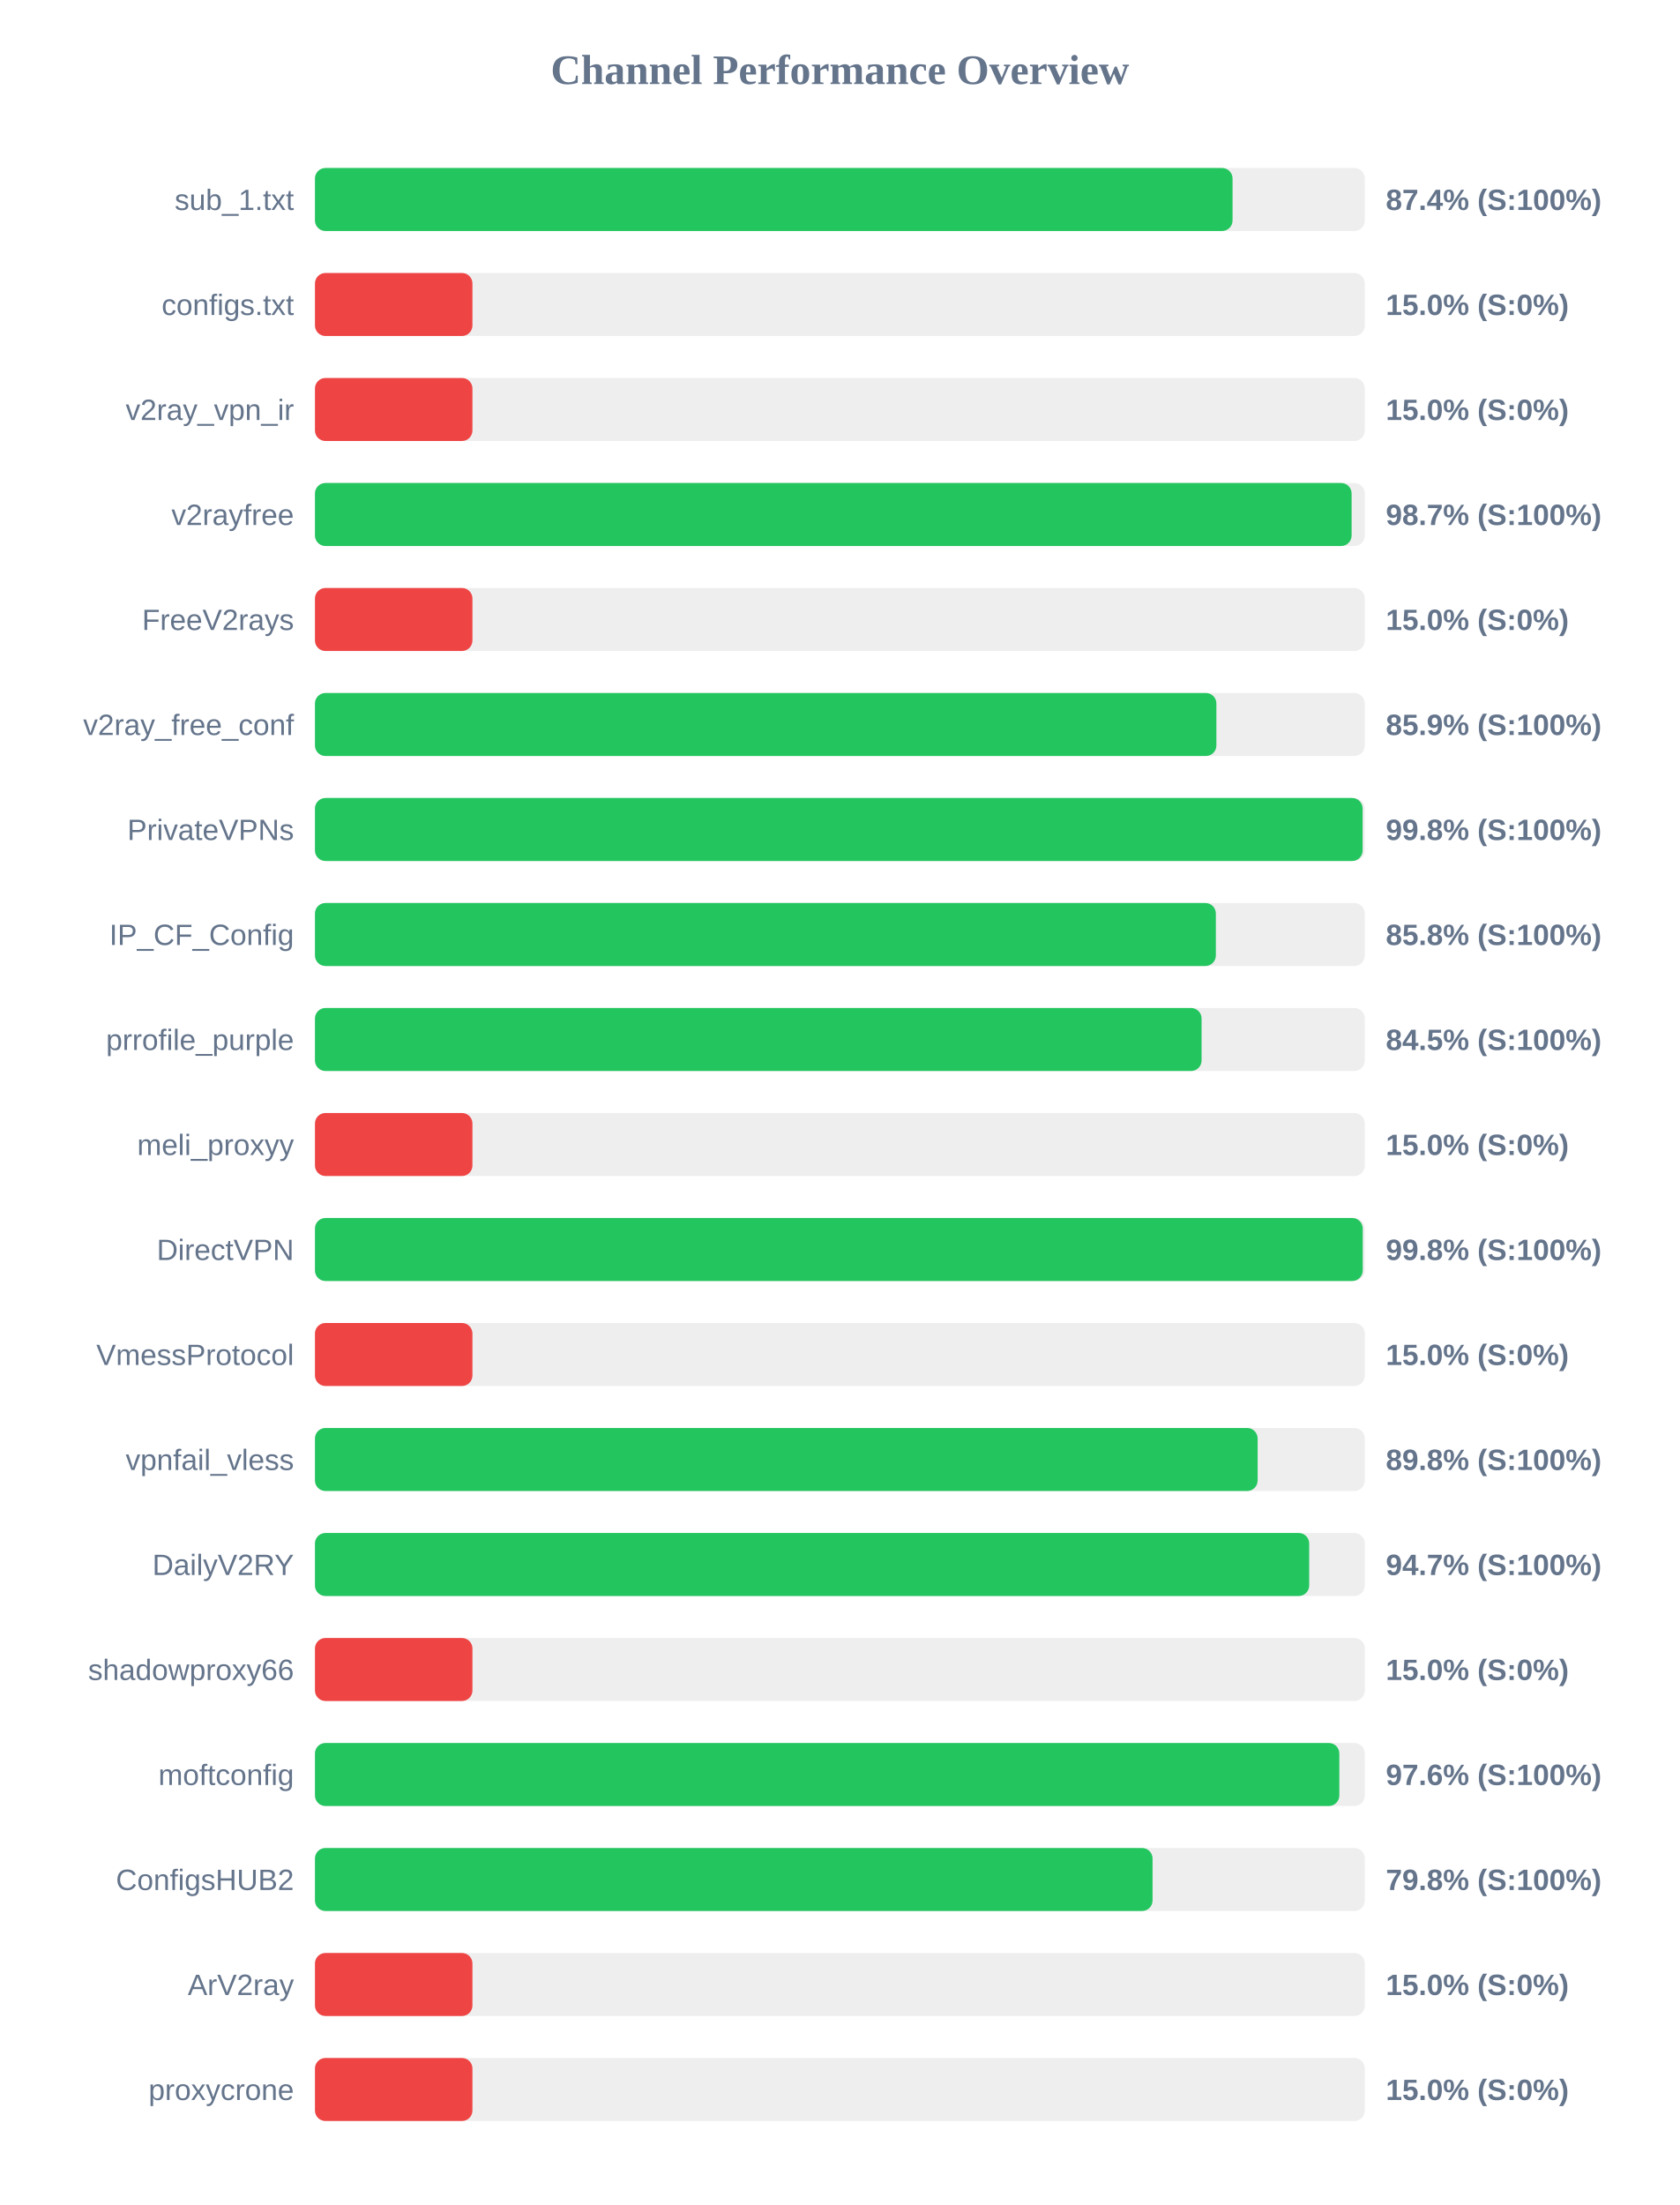
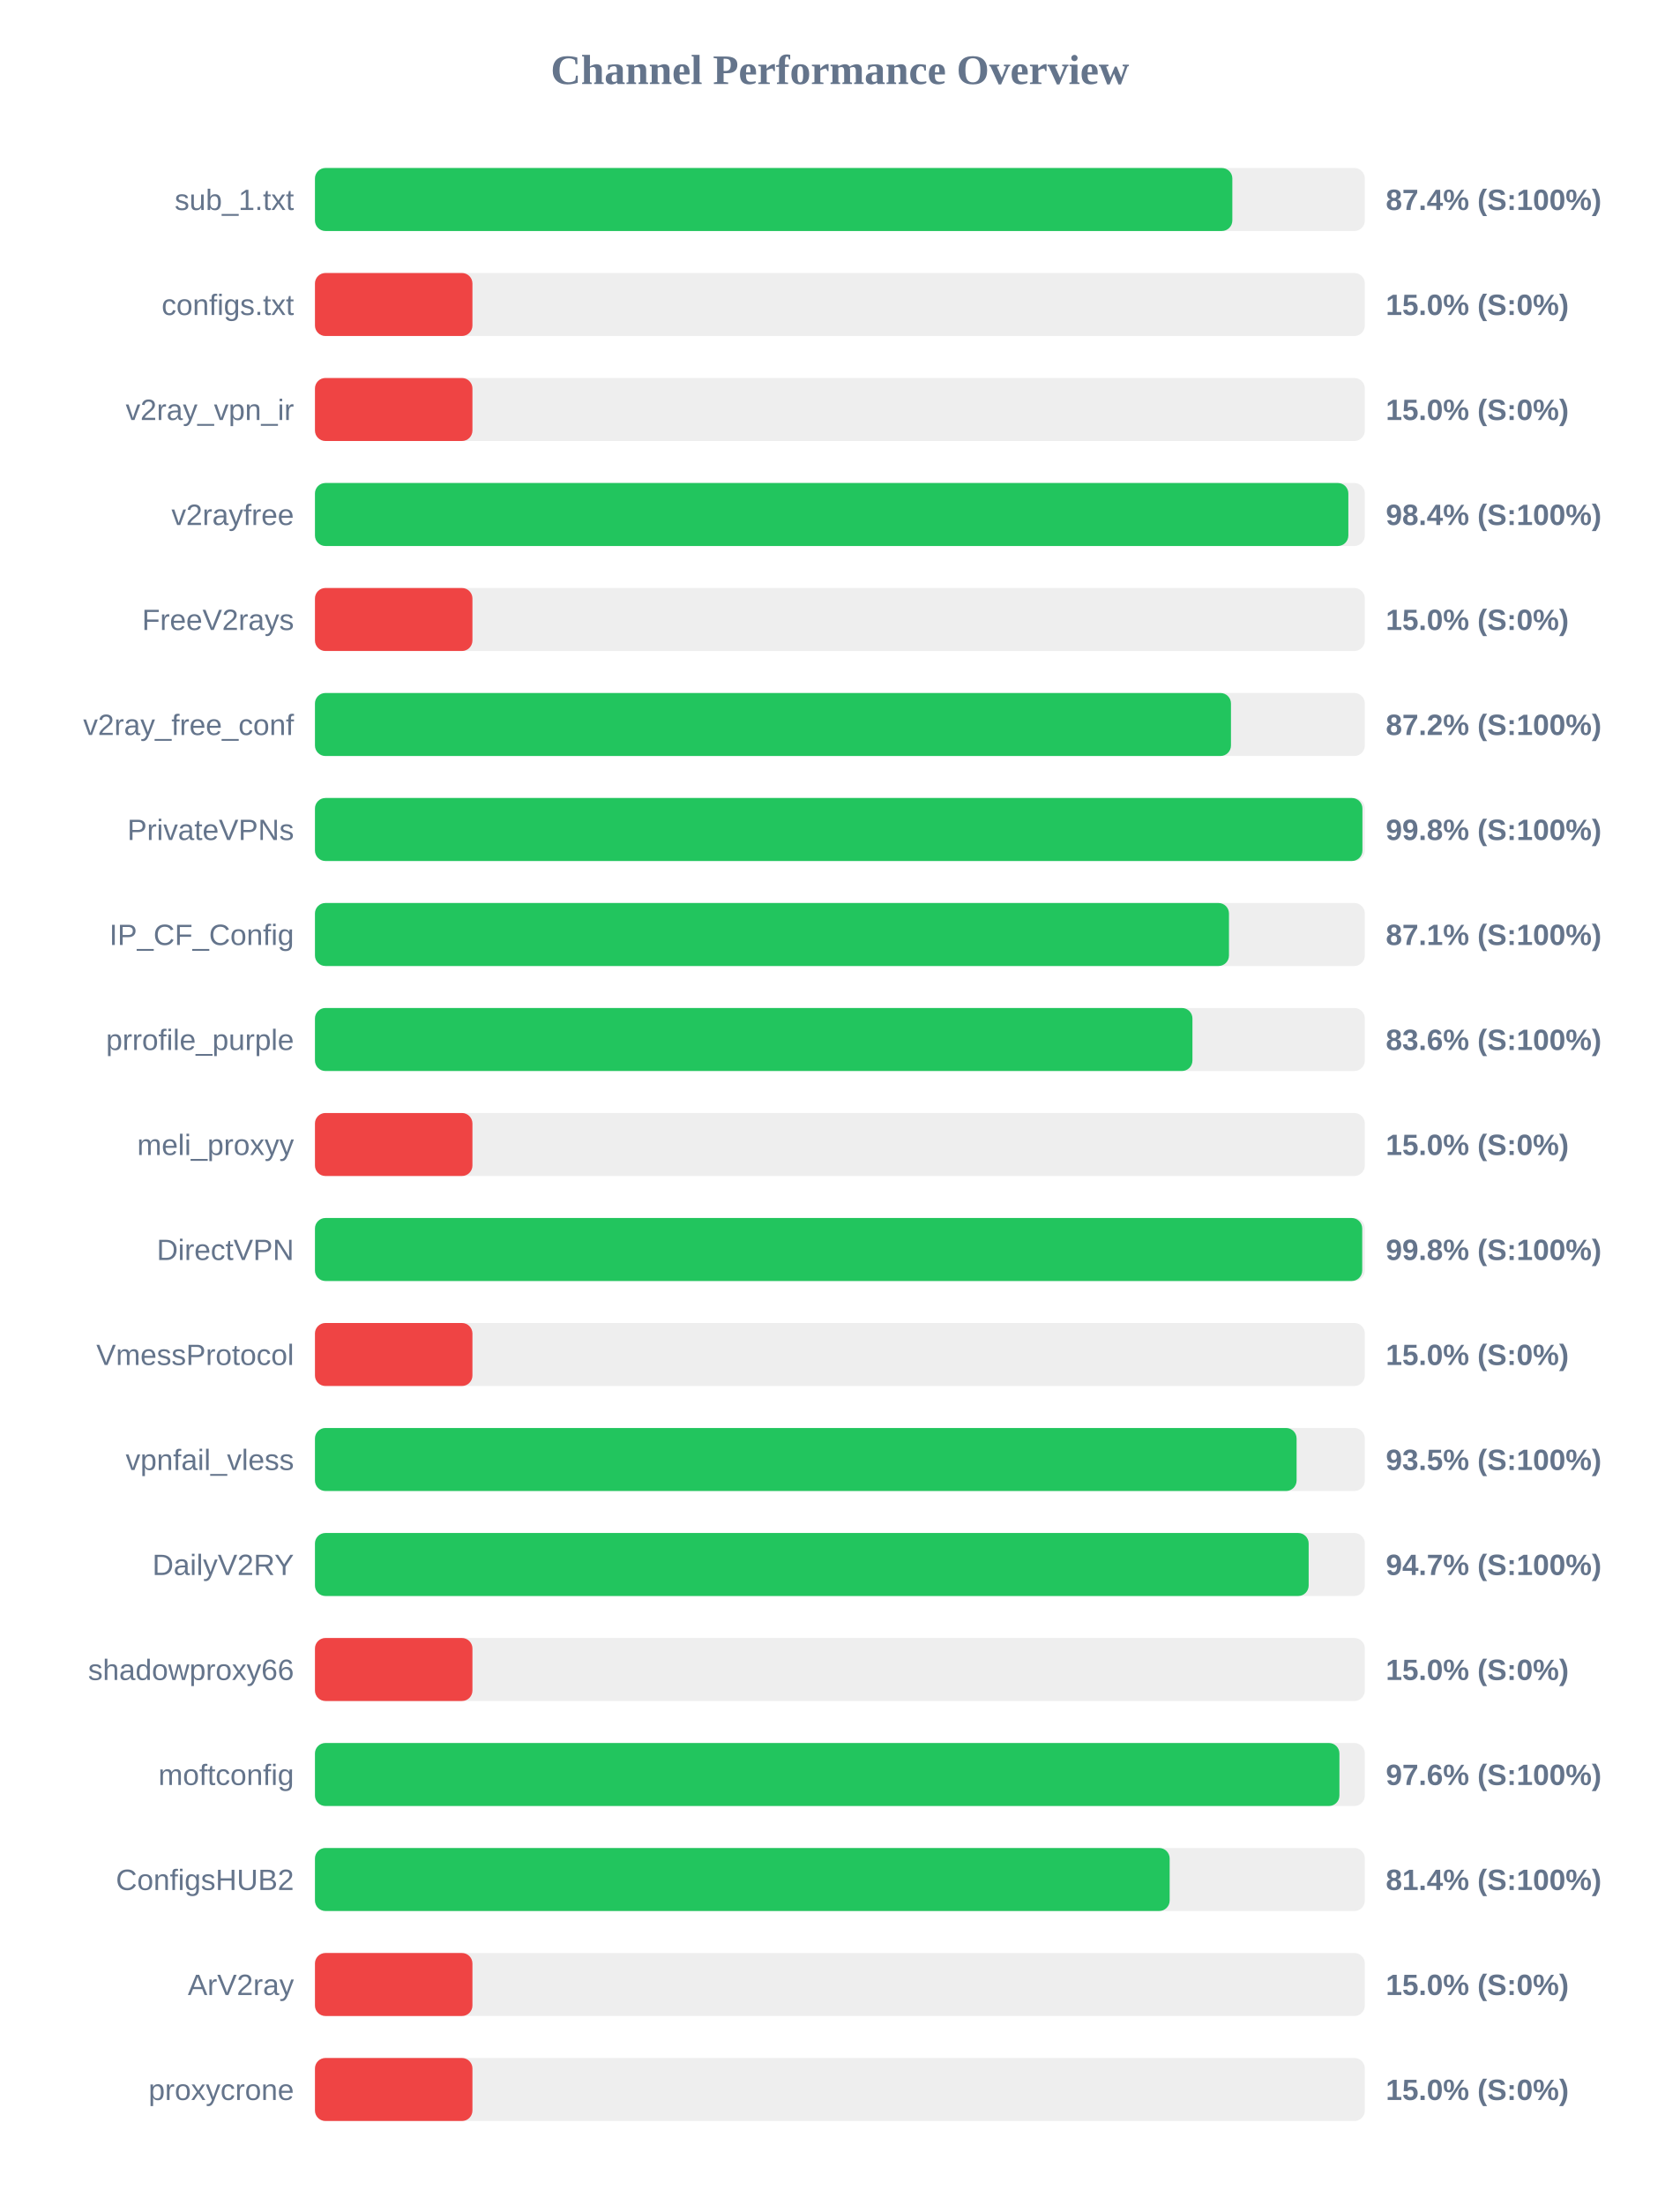
<svg xmlns="http://www.w3.org/2000/svg" width="800" height="1050" version="1.1">
  <style>
        .row { font: 14px Arial; fill: #64748b; }
        .score { font: bold 14px Arial; fill: #64748b; }
    </style>
  <text x="400" y="40" text-anchor="middle" font-size="20px" font-weight="bold" fill="#64748b">Channel Performance Overview</text>
  <rect x="150" y="80" width="500" height="30" fill="#eee" rx="5" />
-   <rect x="150" y="80" width="437.0" height="30" fill="#22c55e" rx="5" />
+   <rect x="150" y="80" width="436.9" height="30" fill="#22c55e" rx="5" />
  <text x="140" y="100" text-anchor="end" class="row">sub_1.txt</text>
  <text x="660" y="100" text-anchor="start" class="score">87.4% (S:100%)</text>
  <rect x="150" y="130" width="500" height="30" fill="#eee" rx="5" />
  <rect x="150" y="130" width="75.0" height="30" fill="#ef4444" rx="5" />
  <text x="140" y="150" text-anchor="end" class="row">configs.txt</text>
  <text x="660" y="150" text-anchor="start" class="score">15.0% (S:0%)</text>
  <rect x="150" y="180" width="500" height="30" fill="#eee" rx="5" />
  <rect x="150" y="180" width="75.0" height="30" fill="#ef4444" rx="5" />
  <text x="140" y="200" text-anchor="end" class="row">v2ray_vpn_ir</text>
  <text x="660" y="200" text-anchor="start" class="score">15.0% (S:0%)</text>
  <rect x="150" y="230" width="500" height="30" fill="#eee" rx="5" />
-   <rect x="150" y="230" width="493.7" height="30" fill="#22c55e" rx="5" />
+   <rect x="150" y="230" width="492.15" height="30" fill="#22c55e" rx="5" />
  <text x="140" y="250" text-anchor="end" class="row">v2rayfree</text>
-   <text x="660" y="250" text-anchor="start" class="score">98.7% (S:100%)</text>
+   <text x="660" y="250" text-anchor="start" class="score">98.4% (S:100%)</text>
  <rect x="150" y="280" width="500" height="30" fill="#eee" rx="5" />
  <rect x="150" y="280" width="75.0" height="30" fill="#ef4444" rx="5" />
  <text x="140" y="300" text-anchor="end" class="row">FreeV2rays</text>
  <text x="660" y="300" text-anchor="start" class="score">15.0% (S:0%)</text>
  <rect x="150" y="330" width="500" height="30" fill="#eee" rx="5" />
-   <rect x="150" y="330" width="429.3" height="30" fill="#22c55e" rx="5" />
+   <rect x="150" y="330" width="436.25" height="30" fill="#22c55e" rx="5" />
  <text x="140" y="350" text-anchor="end" class="row">v2ray_free_conf</text>
-   <text x="660" y="350" text-anchor="start" class="score">85.9% (S:100%)</text>
+   <text x="660" y="350" text-anchor="start" class="score">87.2% (S:100%)</text>
  <rect x="150" y="380" width="500" height="30" fill="#eee" rx="5" />
-   <rect x="150" y="380" width="498.95" height="30" fill="#22c55e" rx="5" />
+   <rect x="150" y="380" width="498.85" height="30" fill="#22c55e" rx="5" />
  <text x="140" y="400" text-anchor="end" class="row">PrivateVPNs</text>
  <text x="660" y="400" text-anchor="start" class="score">99.8% (S:100%)</text>
  <rect x="150" y="430" width="500" height="30" fill="#eee" rx="5" />
-   <rect x="150" y="430" width="429.05" height="30" fill="#22c55e" rx="5" />
+   <rect x="150" y="430" width="435.3" height="30" fill="#22c55e" rx="5" />
  <text x="140" y="450" text-anchor="end" class="row">IP_CF_Config</text>
-   <text x="660" y="450" text-anchor="start" class="score">85.8% (S:100%)</text>
+   <text x="660" y="450" text-anchor="start" class="score">87.1% (S:100%)</text>
  <rect x="150" y="480" width="500" height="30" fill="#eee" rx="5" />
-   <rect x="150" y="480" width="422.25" height="30" fill="#22c55e" rx="5" />
+   <rect x="150" y="480" width="417.9" height="30" fill="#22c55e" rx="5" />
  <text x="140" y="500" text-anchor="end" class="row">prrofile_purple</text>
-   <text x="660" y="500" text-anchor="start" class="score">84.5% (S:100%)</text>
+   <text x="660" y="500" text-anchor="start" class="score">83.6% (S:100%)</text>
  <rect x="150" y="530" width="500" height="30" fill="#eee" rx="5" />
  <rect x="150" y="530" width="75.0" height="30" fill="#ef4444" rx="5" />
  <text x="140" y="550" text-anchor="end" class="row">meli_proxyy</text>
  <text x="660" y="550" text-anchor="start" class="score">15.0% (S:0%)</text>
  <rect x="150" y="580" width="500" height="30" fill="#eee" rx="5" />
-   <rect x="150" y="580" width="499.0" height="30" fill="#22c55e" rx="5" />
+   <rect x="150" y="580" width="498.75" height="30" fill="#22c55e" rx="5" />
  <text x="140" y="600" text-anchor="end" class="row">DirectVPN</text>
  <text x="660" y="600" text-anchor="start" class="score">99.8% (S:100%)</text>
  <rect x="150" y="630" width="500" height="30" fill="#eee" rx="5" />
  <rect x="150" y="630" width="75.0" height="30" fill="#ef4444" rx="5" />
  <text x="140" y="650" text-anchor="end" class="row">VmessProtocol</text>
  <text x="660" y="650" text-anchor="start" class="score">15.0% (S:0%)</text>
  <rect x="150" y="680" width="500" height="30" fill="#eee" rx="5" />
-   <rect x="150" y="680" width="448.95" height="30" fill="#22c55e" rx="5" />
+   <rect x="150" y="680" width="467.5" height="30" fill="#22c55e" rx="5" />
  <text x="140" y="700" text-anchor="end" class="row">vpnfail_vless</text>
-   <text x="660" y="700" text-anchor="start" class="score">89.8% (S:100%)</text>
+   <text x="660" y="700" text-anchor="start" class="score">93.5% (S:100%)</text>
  <rect x="150" y="730" width="500" height="30" fill="#eee" rx="5" />
-   <rect x="150" y="730" width="473.5" height="30" fill="#22c55e" rx="5" />
+   <rect x="150" y="730" width="473.25" height="30" fill="#22c55e" rx="5" />
  <text x="140" y="750" text-anchor="end" class="row">DailyV2RY</text>
  <text x="660" y="750" text-anchor="start" class="score">94.7% (S:100%)</text>
  <rect x="150" y="780" width="500" height="30" fill="#eee" rx="5" />
  <rect x="150" y="780" width="75.0" height="30" fill="#ef4444" rx="5" />
  <text x="140" y="800" text-anchor="end" class="row">shadowproxy66</text>
  <text x="660" y="800" text-anchor="start" class="score">15.0% (S:0%)</text>
  <rect x="150" y="830" width="500" height="30" fill="#eee" rx="5" />
-   <rect x="150" y="830" width="487.85" height="30" fill="#22c55e" rx="5" />
+   <rect x="150" y="830" width="487.9" height="30" fill="#22c55e" rx="5" />
  <text x="140" y="850" text-anchor="end" class="row">moftconfig</text>
  <text x="660" y="850" text-anchor="start" class="score">97.6% (S:100%)</text>
  <rect x="150" y="880" width="500" height="30" fill="#eee" rx="5" />
-   <rect x="150" y="880" width="398.9" height="30" fill="#22c55e" rx="5" />
+   <rect x="150" y="880" width="407.05" height="30" fill="#22c55e" rx="5" />
  <text x="140" y="900" text-anchor="end" class="row">ConfigsHUB2</text>
-   <text x="660" y="900" text-anchor="start" class="score">79.8% (S:100%)</text>
+   <text x="660" y="900" text-anchor="start" class="score">81.4% (S:100%)</text>
  <rect x="150" y="930" width="500" height="30" fill="#eee" rx="5" />
  <rect x="150" y="930" width="75.0" height="30" fill="#ef4444" rx="5" />
  <text x="140" y="950" text-anchor="end" class="row">ArV2ray</text>
  <text x="660" y="950" text-anchor="start" class="score">15.0% (S:0%)</text>
  <rect x="150" y="980" width="500" height="30" fill="#eee" rx="5" />
  <rect x="150" y="980" width="75.0" height="30" fill="#ef4444" rx="5" />
  <text x="140" y="1000" text-anchor="end" class="row">proxycrone</text>
  <text x="660" y="1000" text-anchor="start" class="score">15.0% (S:0%)</text>
</svg>
